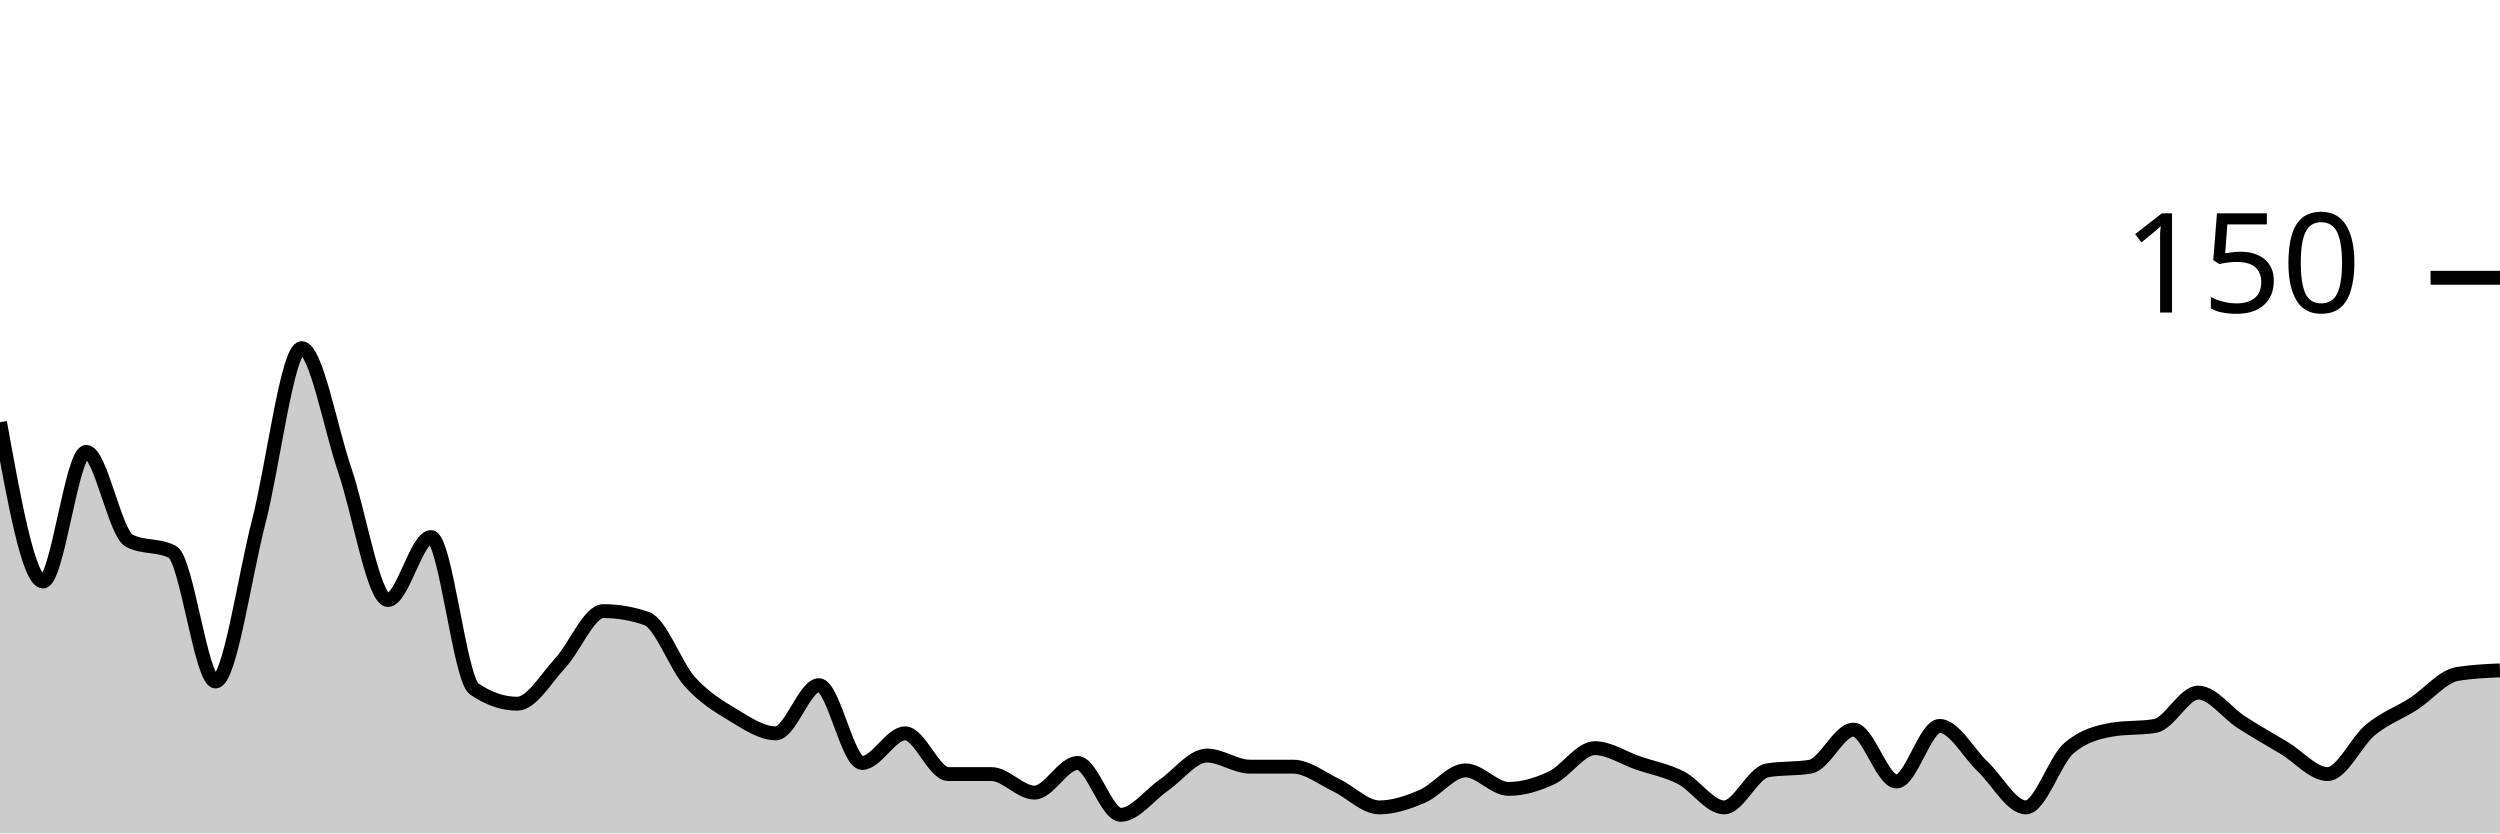
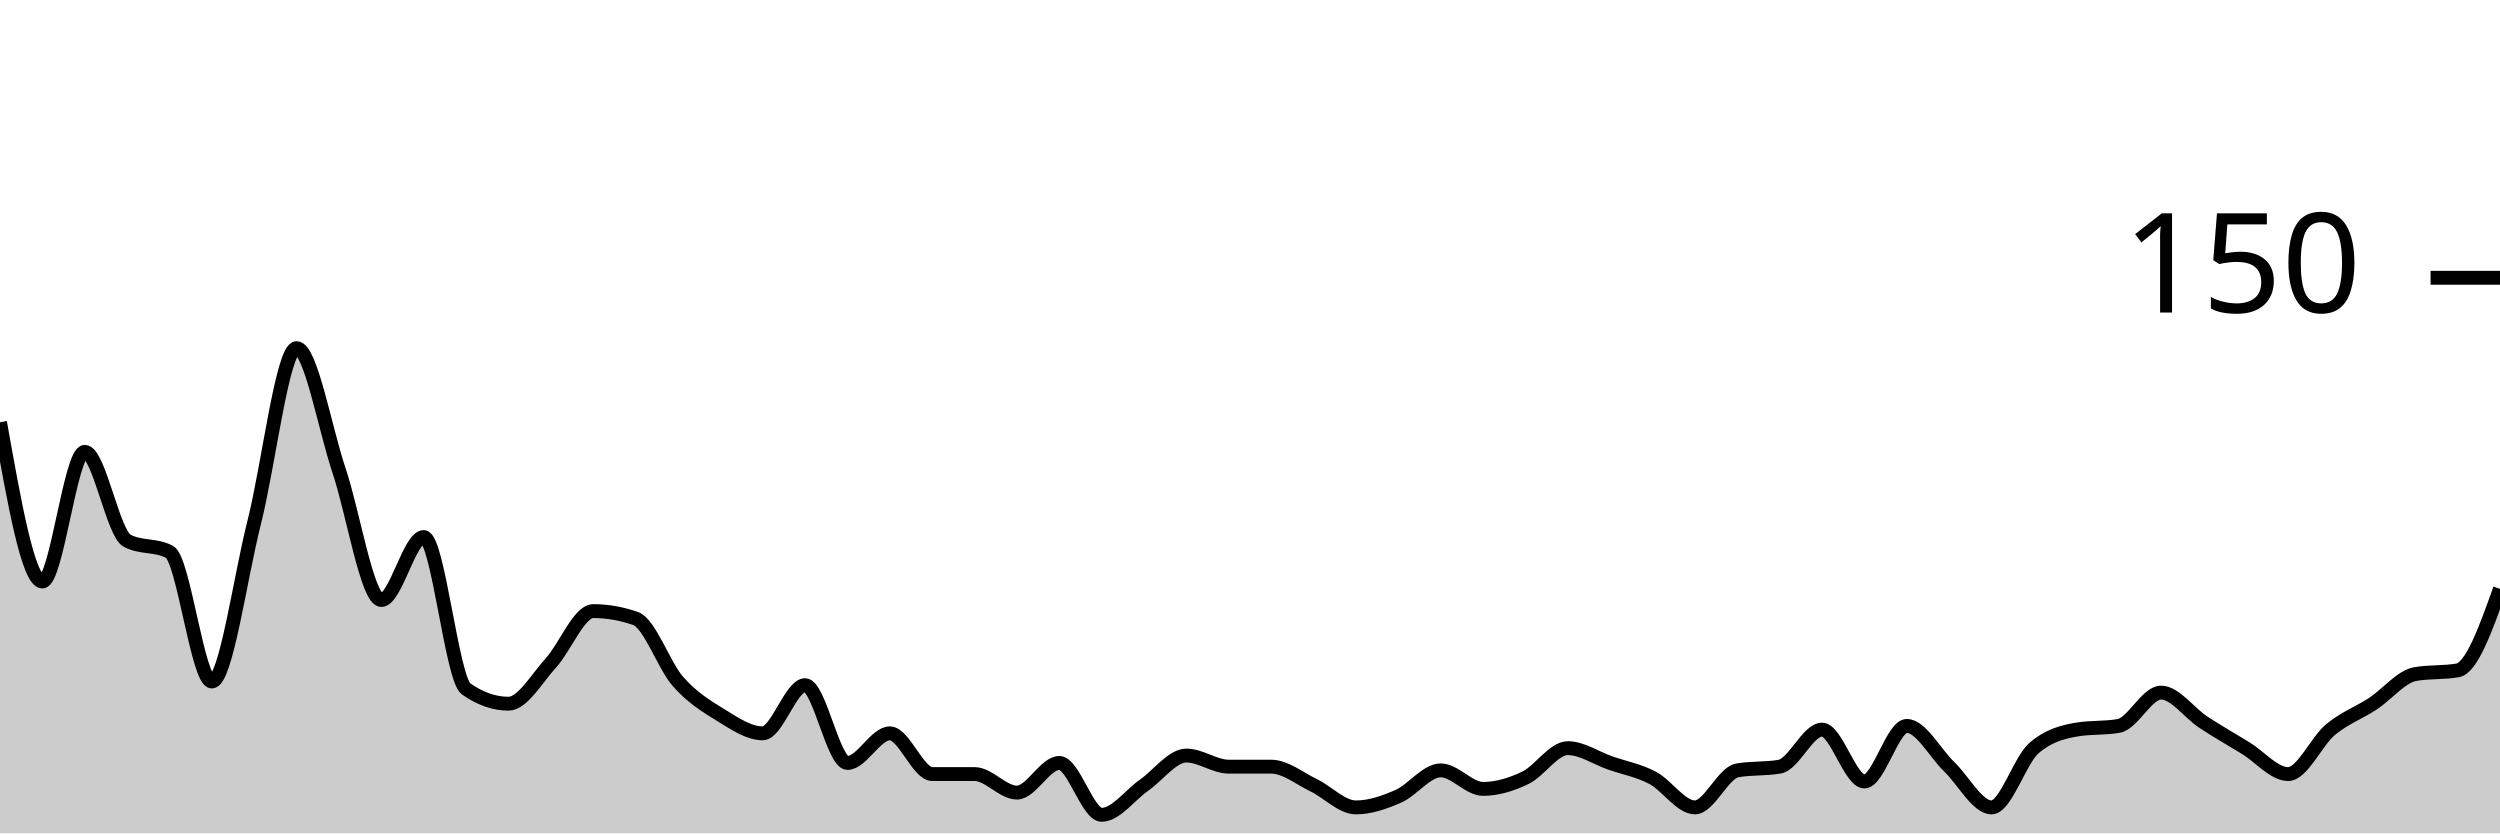
<svg xmlns="http://www.w3.org/2000/svg" viewBox="0 0 180 60">
  <g transform="translate(0,20)">
-     <path class="area" fill="rgba(0, 0, 0, 0.2)" d="M0,10.4C1.034,16.133,2.069,21.867,3.103,21.867C4.138,21.867,5.172,12.533,6.207,12.533C7.241,12.533,8.276,18.4,9.31,18.933C10.345,19.467,11.379,19.2,12.414,19.733C13.448,20.267,14.483,29.067,15.517,29.067C16.552,29.067,17.586,21.6,18.621,17.6C19.655,13.6,20.69,5.067,21.724,5.067C22.759,5.067,23.793,10.844,24.828,13.867C25.862,16.889,26.897,23.2,27.931,23.2C28.966,23.2,30,18.667,31.034,18.667C32.069,18.667,33.103,28.889,34.138,29.6C35.172,30.311,36.207,30.667,37.241,30.667C38.276,30.667,39.31,28.844,40.345,27.733C41.379,26.622,42.414,24,43.448,24C44.483,24,45.517,24.178,46.552,24.533C47.586,24.889,48.621,27.911,49.655,29.067C50.69,30.222,51.724,30.844,52.759,31.467C53.793,32.089,54.828,32.8,55.862,32.8C56.897,32.8,57.931,29.333,58.966,29.333C60,29.333,61.034,34.933,62.069,34.933C63.103,34.933,64.138,32.8,65.172,32.8C66.207,32.8,67.241,35.733,68.276,35.733C69.31,35.733,70.345,35.733,71.379,35.733C72.414,35.733,73.448,37.067,74.483,37.067C75.517,37.067,76.552,34.933,77.586,34.933C78.621,34.933,79.655,38.667,80.69,38.667C81.724,38.667,82.759,37.244,83.793,36.533C84.828,35.822,85.862,34.4,86.897,34.4C87.931,34.4,88.966,35.2,90,35.2C91.034,35.2,92.069,35.2,93.103,35.2C94.138,35.2,95.172,36.044,96.207,36.533C97.241,37.022,98.276,38.133,99.31,38.133C100.345,38.133,101.379,37.778,102.414,37.333C103.448,36.889,104.483,35.467,105.517,35.467C106.552,35.467,107.586,36.8,108.621,36.8C109.655,36.8,110.69,36.489,111.724,36C112.759,35.511,113.793,33.867,114.828,33.867C115.862,33.867,116.897,34.578,117.931,34.933C118.966,35.289,120,35.467,121.034,36C122.069,36.533,123.103,38.133,124.138,38.133C125.172,38.133,126.207,35.644,127.241,35.467C128.276,35.289,129.31,35.378,130.345,35.2C131.379,35.022,132.414,32.533,133.448,32.533C134.483,32.533,135.517,36.267,136.552,36.267C137.586,36.267,138.621,32.267,139.655,32.267C140.69,32.267,141.724,34.222,142.759,35.2C143.793,36.178,144.828,38.133,145.862,38.133C146.897,38.133,147.931,34.756,148.966,33.867C150,32.978,151.034,32.711,152.069,32.533C153.103,32.356,154.138,32.444,155.172,32.267C156.207,32.089,157.241,29.867,158.276,29.867C159.31,29.867,160.345,31.333,161.379,32C162.414,32.667,163.448,33.244,164.483,33.867C165.517,34.489,166.552,35.733,167.586,35.733C168.621,35.733,169.655,33.378,170.69,32.533C171.724,31.689,172.759,31.333,173.793,30.667C174.828,30,175.862,28.711,176.897,28.533C177.931,28.356,178.966,28.311,180,28.267L180,40C178.966,40,177.931,40,176.897,40C175.862,40,174.828,40,173.793,40C172.759,40,171.724,40,170.69,40C169.655,40,168.621,40,167.586,40C166.552,40,165.517,40,164.483,40C163.448,40,162.414,40,161.379,40C160.345,40,159.31,40,158.276,40C157.241,40,156.207,40,155.172,40C154.138,40,153.103,40,152.069,40C151.034,40,150,40,148.966,40C147.931,40,146.897,40,145.862,40C144.828,40,143.793,40,142.759,40C141.724,40,140.69,40,139.655,40C138.621,40,137.586,40,136.552,40C135.517,40,134.483,40,133.448,40C132.414,40,131.379,40,130.345,40C129.31,40,128.276,40,127.241,40C126.207,40,125.172,40,124.138,40C123.103,40,122.069,40,121.034,40C120,40,118.966,40,117.931,40C116.897,40,115.862,40,114.828,40C113.793,40,112.759,40,111.724,40C110.69,40,109.655,40,108.621,40C107.586,40,106.552,40,105.517,40C104.483,40,103.448,40,102.414,40C101.379,40,100.345,40,99.31,40C98.276,40,97.241,40,96.207,40C95.172,40,94.138,40,93.103,40C92.069,40,91.034,40,90,40C88.966,40,87.931,40,86.897,40C85.862,40,84.828,40,83.793,40C82.759,40,81.724,40,80.69,40C79.655,40,78.621,40,77.586,40C76.552,40,75.517,40,74.483,40C73.448,40,72.414,40,71.379,40C70.345,40,69.31,40,68.276,40C67.241,40,66.207,40,65.172,40C64.138,40,63.103,40,62.069,40C61.034,40,60,40,58.966,40C57.931,40,56.897,40,55.862,40C54.828,40,53.793,40,52.759,40C51.724,40,50.69,40,49.655,40C48.621,40,47.586,40,46.552,40C45.517,40,44.483,40,43.448,40C42.414,40,41.379,40,40.345,40C39.31,40,38.276,40,37.241,40C36.207,40,35.172,40,34.138,40C33.103,40,32.069,40,31.034,40C30,40,28.966,40,27.931,40C26.897,40,25.862,40,24.828,40C23.793,40,22.759,40,21.724,40C20.69,40,19.655,40,18.621,40C17.586,40,16.552,40,15.517,40C14.483,40,13.448,40,12.414,40C11.379,40,10.345,40,9.31,40C8.276,40,7.241,40,6.207,40C5.172,40,4.138,40,3.103,40C2.069,40,1.034,40,0,40Z" />
-     <path class="line" stroke="black" fill="none" d="M0,10.4C1.034,16.133,2.069,21.867,3.103,21.867C4.138,21.867,5.172,12.533,6.207,12.533C7.241,12.533,8.276,18.4,9.31,18.933C10.345,19.467,11.379,19.2,12.414,19.733C13.448,20.267,14.483,29.067,15.517,29.067C16.552,29.067,17.586,21.6,18.621,17.6C19.655,13.6,20.69,5.067,21.724,5.067C22.759,5.067,23.793,10.844,24.828,13.867C25.862,16.889,26.897,23.2,27.931,23.2C28.966,23.2,30,18.667,31.034,18.667C32.069,18.667,33.103,28.889,34.138,29.6C35.172,30.311,36.207,30.667,37.241,30.667C38.276,30.667,39.31,28.844,40.345,27.733C41.379,26.622,42.414,24,43.448,24C44.483,24,45.517,24.178,46.552,24.533C47.586,24.889,48.621,27.911,49.655,29.067C50.69,30.222,51.724,30.844,52.759,31.467C53.793,32.089,54.828,32.8,55.862,32.8C56.897,32.8,57.931,29.333,58.966,29.333C60,29.333,61.034,34.933,62.069,34.933C63.103,34.933,64.138,32.8,65.172,32.8C66.207,32.8,67.241,35.733,68.276,35.733C69.31,35.733,70.345,35.733,71.379,35.733C72.414,35.733,73.448,37.067,74.483,37.067C75.517,37.067,76.552,34.933,77.586,34.933C78.621,34.933,79.655,38.667,80.69,38.667C81.724,38.667,82.759,37.244,83.793,36.533C84.828,35.822,85.862,34.4,86.897,34.4C87.931,34.4,88.966,35.2,90,35.2C91.034,35.2,92.069,35.2,93.103,35.2C94.138,35.2,95.172,36.044,96.207,36.533C97.241,37.022,98.276,38.133,99.31,38.133C100.345,38.133,101.379,37.778,102.414,37.333C103.448,36.889,104.483,35.467,105.517,35.467C106.552,35.467,107.586,36.8,108.621,36.8C109.655,36.8,110.69,36.489,111.724,36C112.759,35.511,113.793,33.867,114.828,33.867C115.862,33.867,116.897,34.578,117.931,34.933C118.966,35.289,120,35.467,121.034,36C122.069,36.533,123.103,38.133,124.138,38.133C125.172,38.133,126.207,35.644,127.241,35.467C128.276,35.289,129.31,35.378,130.345,35.2C131.379,35.022,132.414,32.533,133.448,32.533C134.483,32.533,135.517,36.267,136.552,36.267C137.586,36.267,138.621,32.267,139.655,32.267C140.69,32.267,141.724,34.222,142.759,35.2C143.793,36.178,144.828,38.133,145.862,38.133C146.897,38.133,147.931,34.756,148.966,33.867C150,32.978,151.034,32.711,152.069,32.533C153.103,32.356,154.138,32.444,155.172,32.267C156.207,32.089,157.241,29.867,158.276,29.867C159.31,29.867,160.345,31.333,161.379,32C162.414,32.667,163.448,33.244,164.483,33.867C165.517,34.489,166.552,35.733,167.586,35.733C168.621,35.733,169.655,33.378,170.69,32.533C171.724,31.689,172.759,31.333,173.793,30.667C174.828,30,175.862,28.711,176.897,28.533C177.931,28.356,178.966,28.311,180,28.267" />
+     <path class="area" fill="rgba(0, 0, 0, 0.2)" d="M0,10.4C1.017,16.133,2.034,21.867,3.051,21.867C4.068,21.867,5.085,12.533,6.102,12.533C7.119,12.533,8.136,18.4,9.153,18.933C10.169,19.467,11.186,19.2,12.203,19.733C13.22,20.267,14.237,29.067,15.254,29.067C16.271,29.067,17.288,21.6,18.305,17.6C19.322,13.6,20.339,5.067,21.356,5.067C22.373,5.067,23.39,10.844,24.407,13.867C25.424,16.889,26.441,23.2,27.458,23.2C28.475,23.2,29.492,18.667,30.508,18.667C31.525,18.667,32.542,28.889,33.559,29.6C34.576,30.311,35.593,30.667,36.61,30.667C37.627,30.667,38.644,28.844,39.661,27.733C40.678,26.622,41.695,24,42.712,24C43.729,24,44.746,24.178,45.763,24.533C46.78,24.889,47.797,27.911,48.814,29.067C49.831,30.222,50.847,30.844,51.864,31.467C52.881,32.089,53.898,32.8,54.915,32.8C55.932,32.8,56.949,29.333,57.966,29.333C58.983,29.333,60,34.933,61.017,34.933C62.034,34.933,63.051,32.8,64.068,32.8C65.085,32.8,66.102,35.733,67.119,35.733C68.136,35.733,69.153,35.733,70.169,35.733C71.186,35.733,72.203,37.067,73.22,37.067C74.237,37.067,75.254,34.933,76.271,34.933C77.288,34.933,78.305,38.667,79.322,38.667C80.339,38.667,81.356,37.244,82.373,36.533C83.39,35.822,84.407,34.4,85.424,34.4C86.441,34.4,87.458,35.2,88.475,35.2C89.492,35.2,90.508,35.2,91.525,35.2C92.542,35.2,93.559,36.044,94.576,36.533C95.593,37.022,96.61,38.133,97.627,38.133C98.644,38.133,99.661,37.778,100.678,37.333C101.695,36.889,102.712,35.467,103.729,35.467C104.746,35.467,105.763,36.8,106.78,36.8C107.797,36.8,108.814,36.489,109.831,36C110.847,35.511,111.864,33.867,112.881,33.867C113.898,33.867,114.915,34.578,115.932,34.933C116.949,35.289,117.966,35.467,118.983,36C120,36.533,121.017,38.133,122.034,38.133C123.051,38.133,124.068,35.644,125.085,35.467C126.102,35.289,127.119,35.378,128.136,35.2C129.153,35.022,130.169,32.533,131.186,32.533C132.203,32.533,133.22,36.267,134.237,36.267C135.254,36.267,136.271,32.267,137.288,32.267C138.305,32.267,139.322,34.222,140.339,35.2C141.356,36.178,142.373,38.133,143.39,38.133C144.407,38.133,145.424,34.756,146.441,33.867C147.458,32.978,148.475,32.711,149.492,32.533C150.508,32.356,151.525,32.444,152.542,32.267C153.559,32.089,154.576,29.867,155.593,29.867C156.61,29.867,157.627,31.333,158.644,32C159.661,32.667,160.678,33.244,161.695,33.867C162.712,34.489,163.729,35.733,164.746,35.733C165.763,35.733,166.78,33.378,167.797,32.533C168.814,31.689,169.831,31.333,170.847,30.667C171.864,30,172.881,28.711,173.898,28.533C174.915,28.356,175.932,28.444,176.949,28.267C177.966,28.089,178.983,25.244,180,22.4L180,40C178.983,40,177.966,40,176.949,40C175.932,40,174.915,40,173.898,40C172.881,40,171.864,40,170.847,40C169.831,40,168.814,40,167.797,40C166.78,40,165.763,40,164.746,40C163.729,40,162.712,40,161.695,40C160.678,40,159.661,40,158.644,40C157.627,40,156.61,40,155.593,40C154.576,40,153.559,40,152.542,40C151.525,40,150.508,40,149.492,40C148.475,40,147.458,40,146.441,40C145.424,40,144.407,40,143.39,40C142.373,40,141.356,40,140.339,40C139.322,40,138.305,40,137.288,40C136.271,40,135.254,40,134.237,40C133.22,40,132.203,40,131.186,40C130.169,40,129.153,40,128.136,40C127.119,40,126.102,40,125.085,40C124.068,40,123.051,40,122.034,40C121.017,40,120,40,118.983,40C117.966,40,116.949,40,115.932,40C114.915,40,113.898,40,112.881,40C111.864,40,110.847,40,109.831,40C108.814,40,107.797,40,106.78,40C105.763,40,104.746,40,103.729,40C102.712,40,101.695,40,100.678,40C99.661,40,98.644,40,97.627,40C96.61,40,95.593,40,94.576,40C93.559,40,92.542,40,91.525,40C90.508,40,89.492,40,88.475,40C87.458,40,86.441,40,85.424,40C84.407,40,83.39,40,82.373,40C81.356,40,80.339,40,79.322,40C78.305,40,77.288,40,76.271,40C75.254,40,74.237,40,73.22,40C72.203,40,71.186,40,70.169,40C69.153,40,68.136,40,67.119,40C66.102,40,65.085,40,64.068,40C63.051,40,62.034,40,61.017,40C60,40,58.983,40,57.966,40C56.949,40,55.932,40,54.915,40C53.898,40,52.881,40,51.864,40C50.847,40,49.831,40,48.814,40C47.797,40,46.78,40,45.763,40C44.746,40,43.729,40,42.712,40C41.695,40,40.678,40,39.661,40C38.644,40,37.627,40,36.61,40C35.593,40,34.576,40,33.559,40C32.542,40,31.525,40,30.508,40C29.492,40,28.475,40,27.458,40C26.441,40,25.424,40,24.407,40C23.39,40,22.373,40,21.356,40C20.339,40,19.322,40,18.305,40C17.288,40,16.271,40,15.254,40C14.237,40,13.22,40,12.203,40C11.186,40,10.169,40,9.153,40C8.136,40,7.119,40,6.102,40C5.085,40,4.068,40,3.051,40C2.034,40,1.017,40,0,40Z" />
+     <path class="line" stroke="black" fill="none" d="M0,10.4C1.017,16.133,2.034,21.867,3.051,21.867C4.068,21.867,5.085,12.533,6.102,12.533C7.119,12.533,8.136,18.4,9.153,18.933C10.169,19.467,11.186,19.2,12.203,19.733C13.22,20.267,14.237,29.067,15.254,29.067C16.271,29.067,17.288,21.6,18.305,17.6C19.322,13.6,20.339,5.067,21.356,5.067C22.373,5.067,23.39,10.844,24.407,13.867C25.424,16.889,26.441,23.2,27.458,23.2C28.475,23.2,29.492,18.667,30.508,18.667C31.525,18.667,32.542,28.889,33.559,29.6C34.576,30.311,35.593,30.667,36.61,30.667C37.627,30.667,38.644,28.844,39.661,27.733C40.678,26.622,41.695,24,42.712,24C43.729,24,44.746,24.178,45.763,24.533C46.78,24.889,47.797,27.911,48.814,29.067C49.831,30.222,50.847,30.844,51.864,31.467C52.881,32.089,53.898,32.8,54.915,32.8C55.932,32.8,56.949,29.333,57.966,29.333C58.983,29.333,60,34.933,61.017,34.933C62.034,34.933,63.051,32.8,64.068,32.8C65.085,32.8,66.102,35.733,67.119,35.733C68.136,35.733,69.153,35.733,70.169,35.733C71.186,35.733,72.203,37.067,73.22,37.067C74.237,37.067,75.254,34.933,76.271,34.933C77.288,34.933,78.305,38.667,79.322,38.667C80.339,38.667,81.356,37.244,82.373,36.533C83.39,35.822,84.407,34.4,85.424,34.4C86.441,34.4,87.458,35.2,88.475,35.2C89.492,35.2,90.508,35.2,91.525,35.2C92.542,35.2,93.559,36.044,94.576,36.533C95.593,37.022,96.61,38.133,97.627,38.133C98.644,38.133,99.661,37.778,100.678,37.333C101.695,36.889,102.712,35.467,103.729,35.467C104.746,35.467,105.763,36.8,106.78,36.8C107.797,36.8,108.814,36.489,109.831,36C110.847,35.511,111.864,33.867,112.881,33.867C113.898,33.867,114.915,34.578,115.932,34.933C116.949,35.289,117.966,35.467,118.983,36C120,36.533,121.017,38.133,122.034,38.133C123.051,38.133,124.068,35.644,125.085,35.467C126.102,35.289,127.119,35.378,128.136,35.2C129.153,35.022,130.169,32.533,131.186,32.533C132.203,32.533,133.22,36.267,134.237,36.267C135.254,36.267,136.271,32.267,137.288,32.267C138.305,32.267,139.322,34.222,140.339,35.2C141.356,36.178,142.373,38.133,143.39,38.133C144.407,38.133,145.424,34.756,146.441,33.867C147.458,32.978,148.475,32.711,149.492,32.533C150.508,32.356,151.525,32.444,152.542,32.267C153.559,32.089,154.576,29.867,155.593,29.867C156.61,29.867,157.627,31.333,158.644,32C159.661,32.667,160.678,33.244,161.695,33.867C162.712,34.489,163.729,35.733,164.746,35.733C165.763,35.733,166.78,33.378,167.797,32.533C168.814,31.689,169.831,31.333,170.847,30.667C171.864,30,172.881,28.711,173.898,28.533C174.915,28.356,175.932,28.444,176.949,28.267C177.966,28.089,178.983,25.244,180,22.4" />
    <path class="axis-ceiling" stroke-width="1" stroke="black" fill="none" d="M175,0L180,0" />
    <text class="axis-ceiling-label" font-family="sans-serif" text-anchor="end" font-size="10px" x="170" y="2.5">150</text>
  </g>
</svg>
